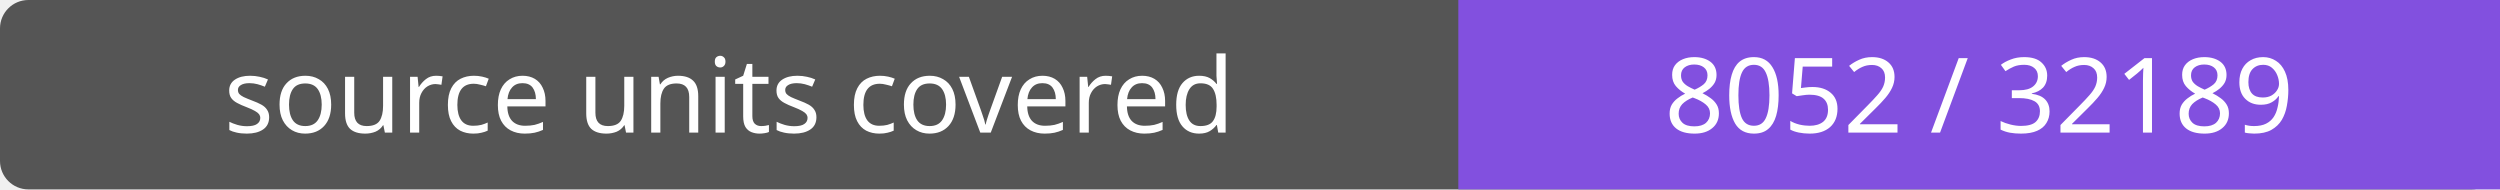
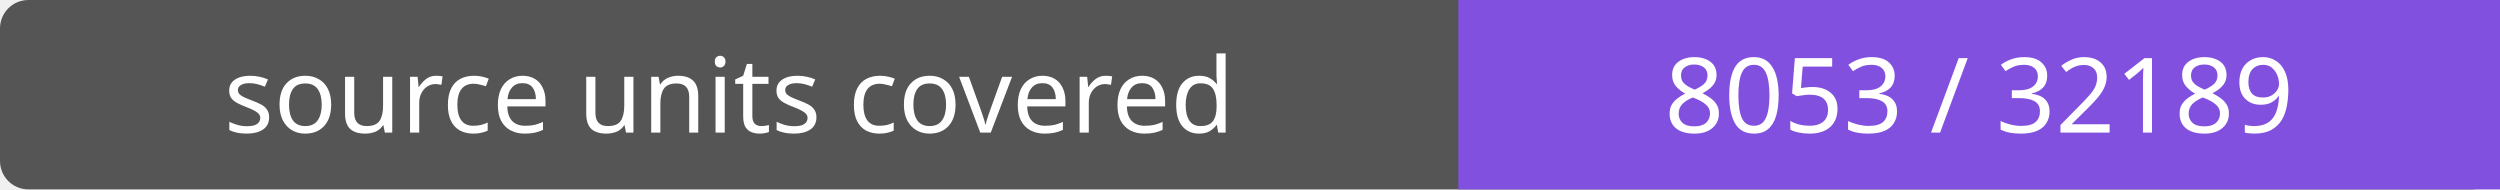
- <svg xmlns="http://www.w3.org/2000/svg" width="264" height="20" role="img" aria-label="source units covered: 8052 / 32189">
+ <svg xmlns="http://www.w3.org/2000/svg" width="264" height="20" role="img" aria-label="source units covered: 8053 / 32189">
  <rect width="264" height="20" rx="3" fill="#555" />
  <path fill="#8250df" d="M154 0h110v20H154z" />
  <g fill="#fff" text-anchor="middle" font-family="Verdana,sans-serif" font-size="11">
    <text x="77.0" y="14">source units covered</text>
-     <text x="209.0" y="14">8052 / 32189</text>
+     <text x="209.0" y="14">8053 / 32189</text>
  </g>
</svg>
